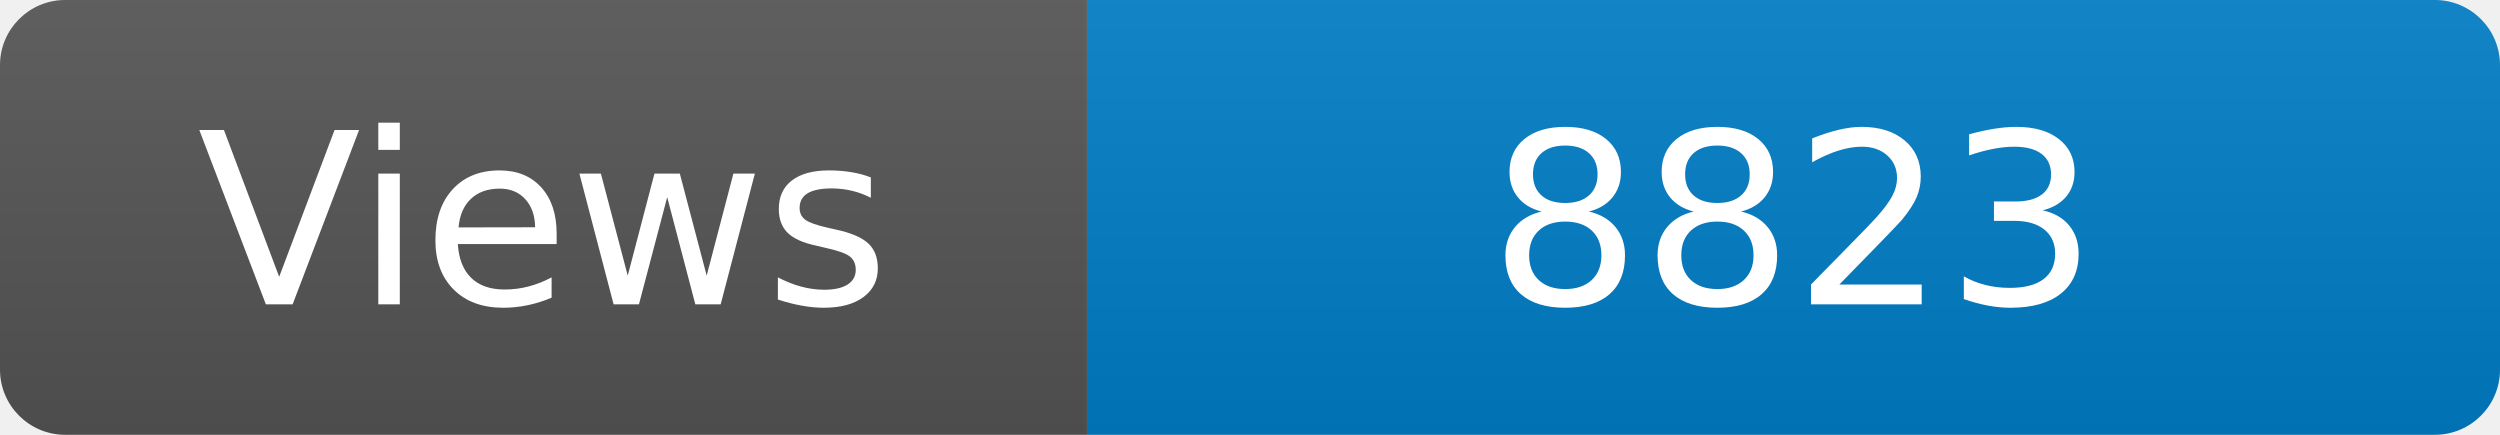
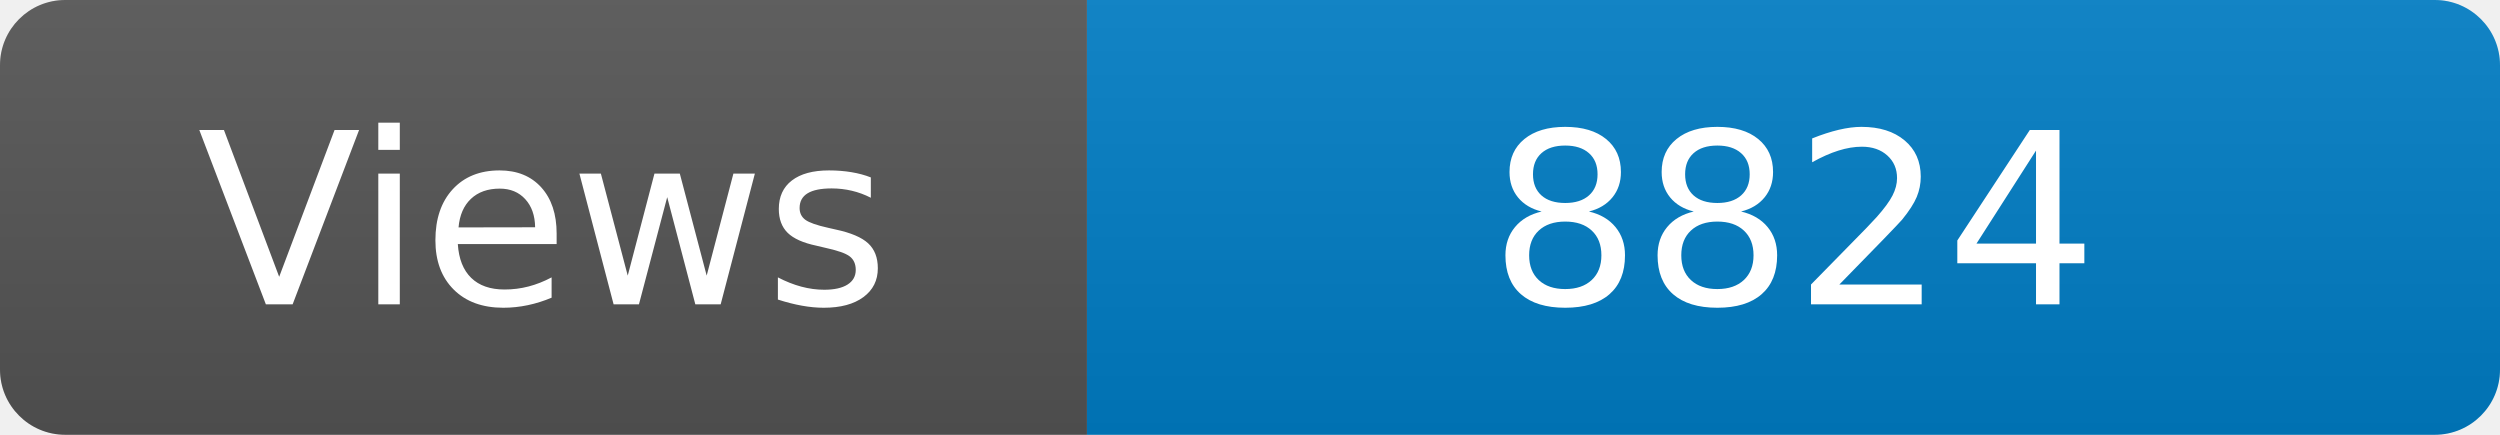
<svg xmlns="http://www.w3.org/2000/svg" width="115" height="20" role="img" aria-label="Maintained?: yes">
  <linearGradient id="s" x2="0" y2="100%">
    <stop offset="0" stop-color="#bbb" stop-opacity=".1" />
    <stop offset="1" stop-opacity=".1" />
  </linearGradient>
  <clipPath id="r">
    <rect width="115" height="20" rx="3" fill="#fff" />
  </clipPath>
  <g clip-path="url(#r)">
    <rect width="50" height="20" fill="#555" />
    <rect x="50" width="160" height="20" fill="#007ec6" />
    <rect width="115" height="20" fill="url(#s)" />
  </g>
  <g fill="#fff" text-anchor="middle" font-family="Verdana,Geneva,DejaVu Sans,sans-serif" font-size="110">
    <text x="250" y="140" transform="scale(.1)" fill="#fff">Views</text>
-     <text x="825" y="140" transform="scale(.1)" fill="#fff">8823</text>
+     <text x="825" y="140" transform="scale(.1)" fill="#fff">8824</text>
  </g>
</svg>
